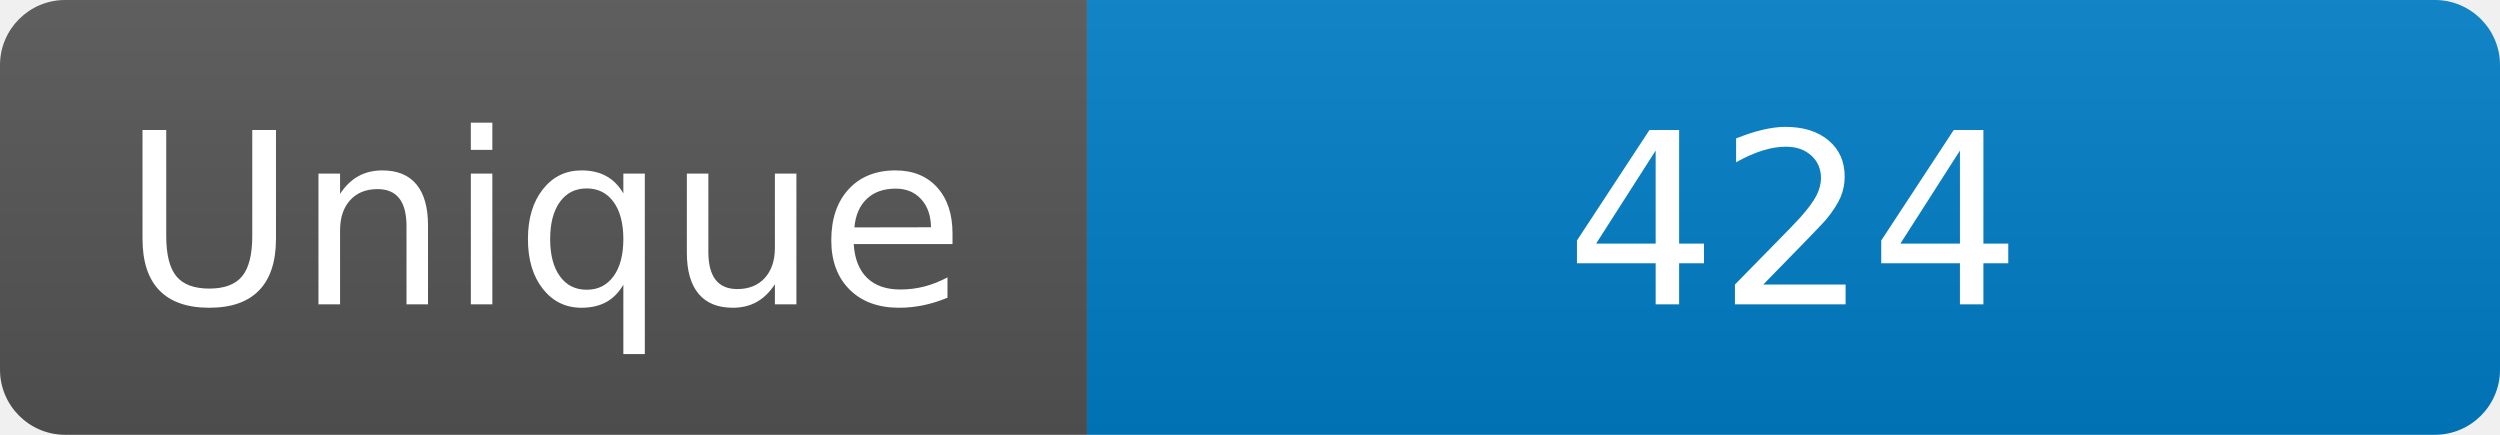
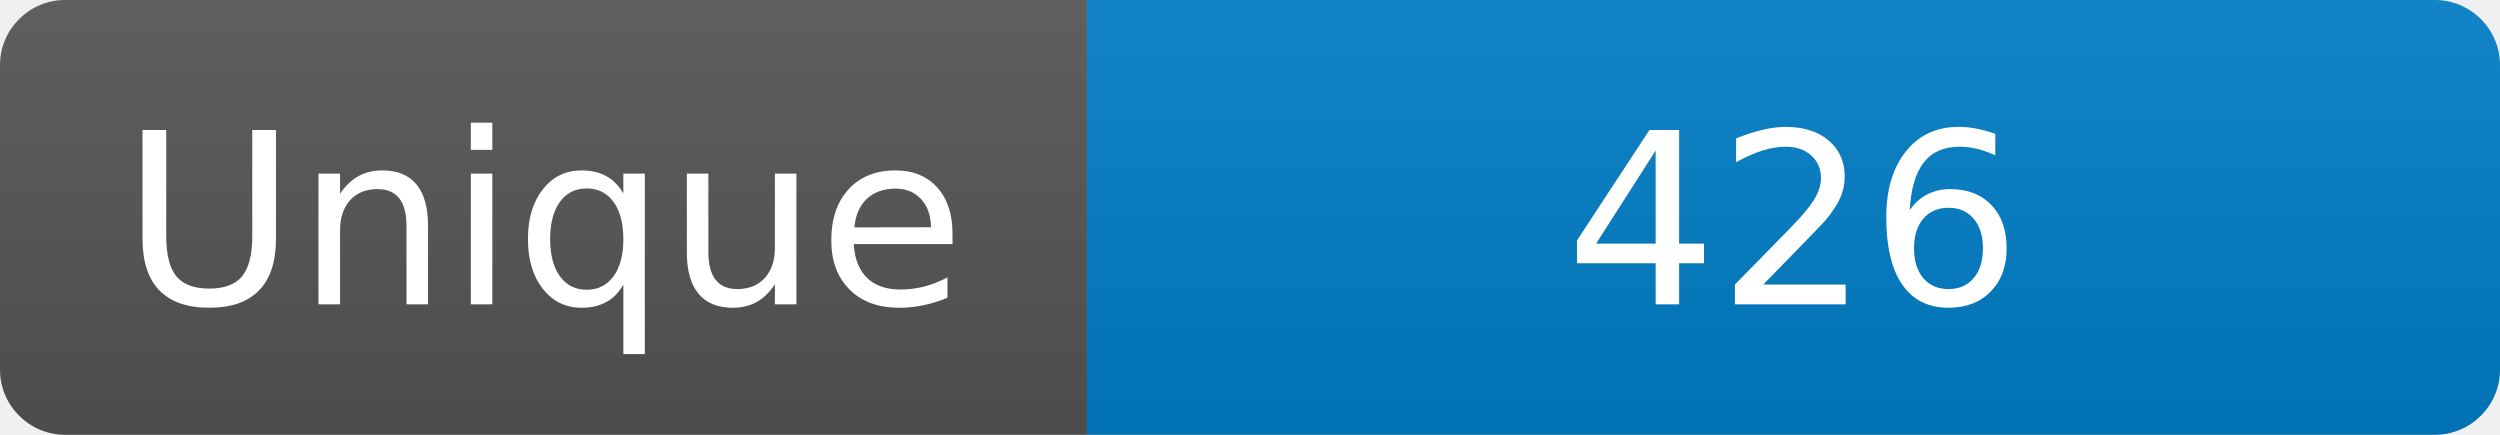
<svg xmlns="http://www.w3.org/2000/svg" width="115" height="20" role="img" aria-label="Maintained?: yes">
  <linearGradient id="s" x2="0" y2="100%">
    <stop offset="0" stop-color="#bbb" stop-opacity=".1" />
    <stop offset="1" stop-opacity=".1" />
  </linearGradient>
  <clipPath id="r">
    <rect width="115" height="20" rx="3" fill="#fff" />
  </clipPath>
  <g clip-path="url(#r)">
    <rect width="50" height="20" fill="#555" />
    <rect x="50" width="160" height="20" fill="#007ec6" />
    <rect width="115" height="20" fill="url(#s)" />
  </g>
  <g fill="#fff" text-anchor="middle" font-family="Verdana,Geneva,DejaVu Sans,sans-serif" font-size="110">
    <text x="250" y="140" transform="scale(.1)" fill="#fff">Unique</text>
-     <text x="825" y="140" transform="scale(.1)" fill="#fff">424</text>
+     <text x="825" y="140" transform="scale(.1)" fill="#fff">426</text>
  </g>
</svg>
